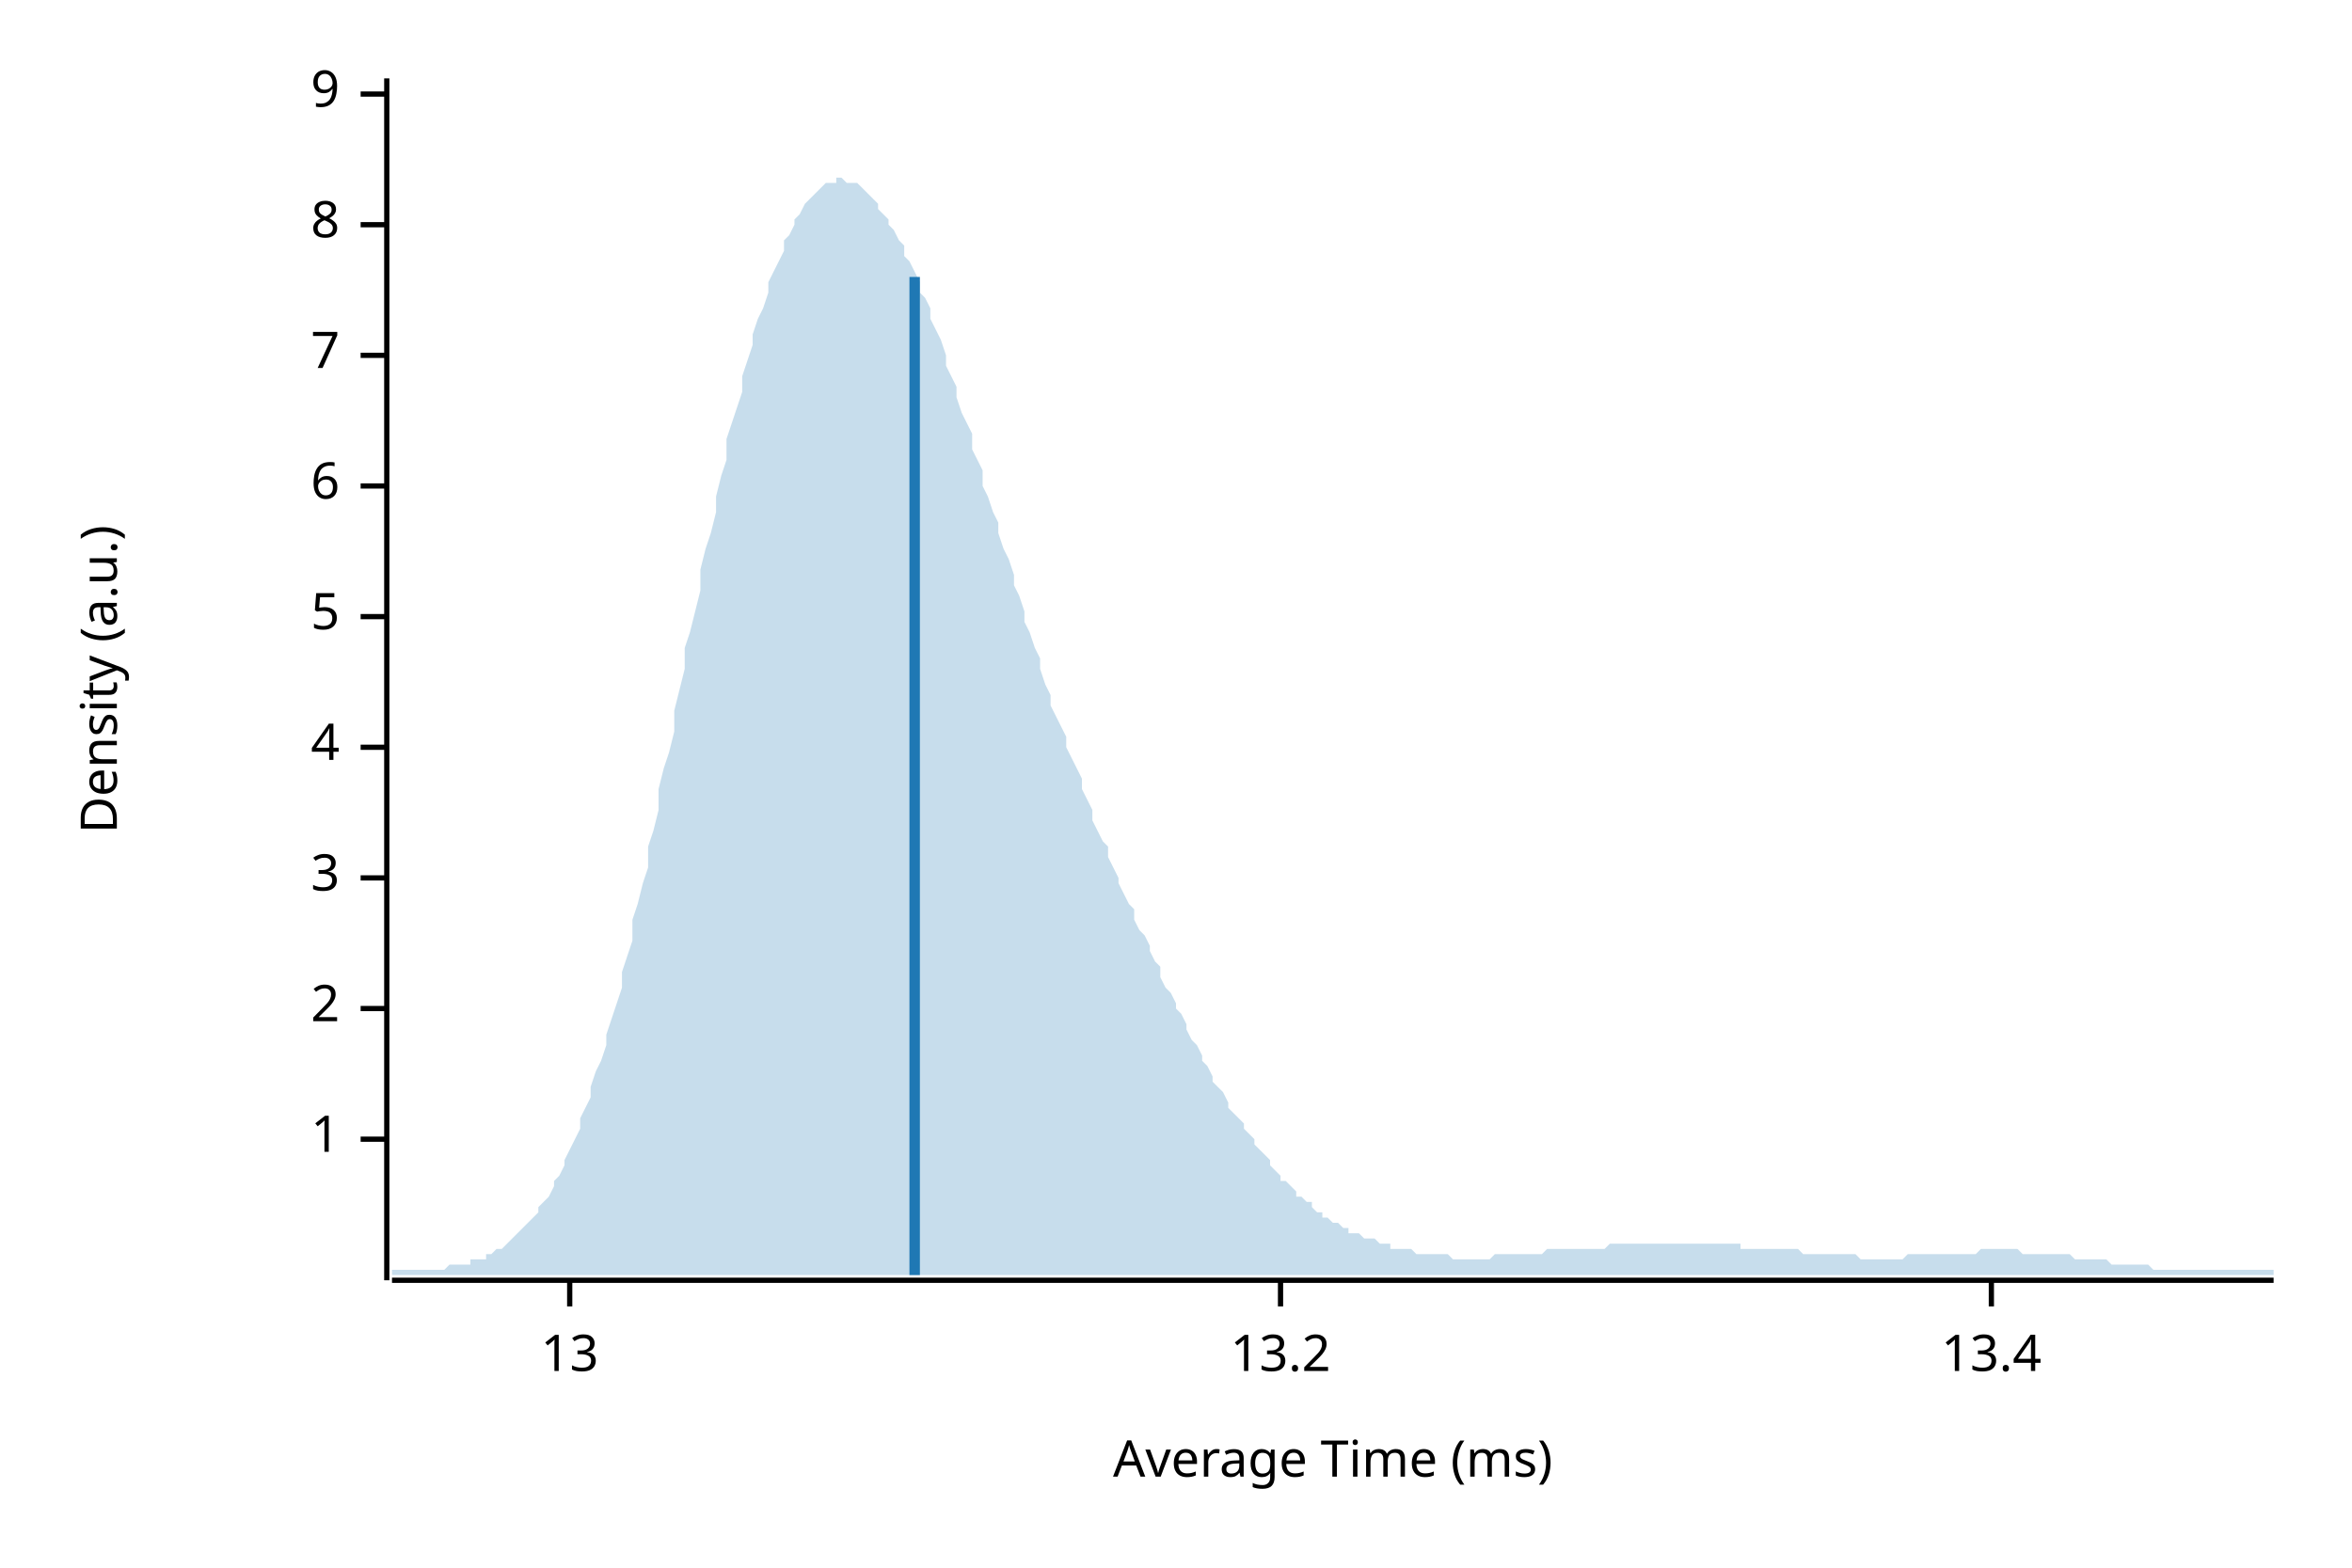
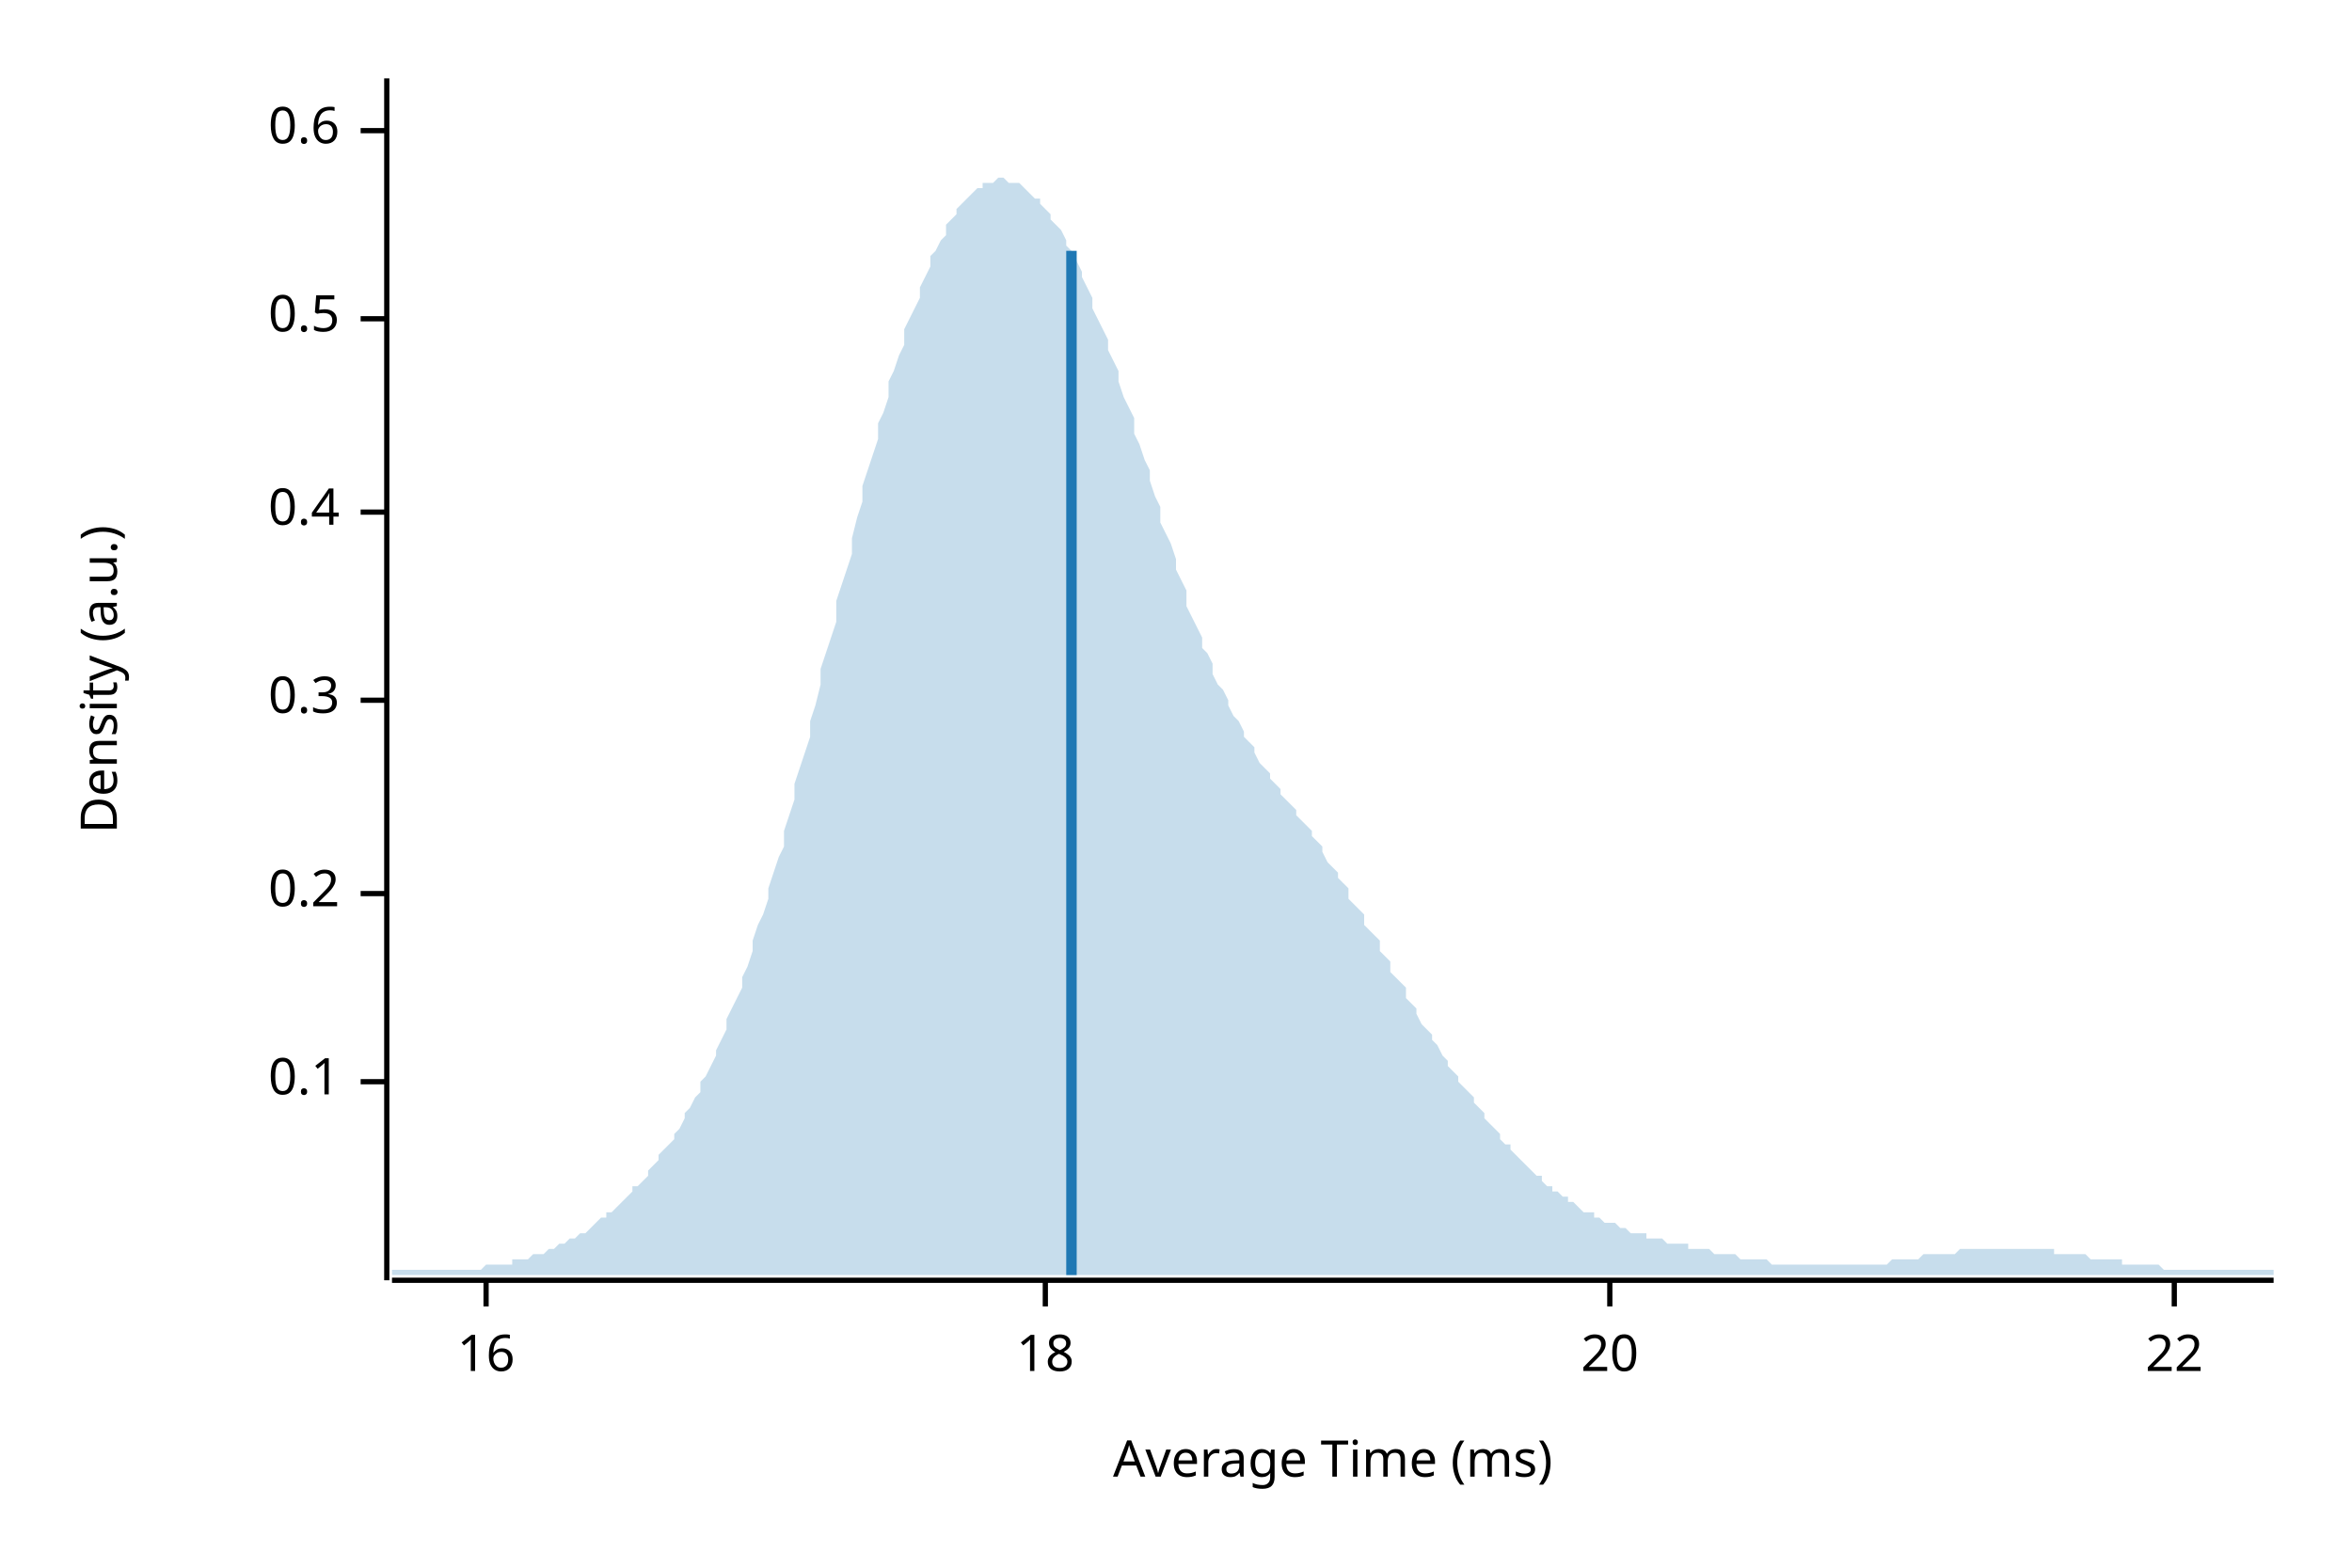
<svg xmlns="http://www.w3.org/2000/svg" width="450" height="300" viewBox="0 0 450 300">
  <text x="15" y="130" dy="0.76em" text-anchor="middle" font-family="sans-serif" font-size="9.677" opacity="1" fill="#000000" transform="rotate(270, 15, 130)">
Density (a.u.)
</text>
  <text x="255" y="285" dy="-0.5ex" text-anchor="middle" font-family="sans-serif" font-size="9.677" opacity="1" fill="#000000">
Average Time (ms)
</text>
  <polyline fill="none" opacity="1" stroke="#000000" stroke-width="1" points="74,15 74,245 " />
-   <text x="65" y="218" dy="0.5ex" text-anchor="end" font-family="sans-serif" font-size="9.677" opacity="1" fill="#000000">
- 1
+   <text x="65" y="207" dy="0.5ex" text-anchor="end" font-family="sans-serif" font-size="9.677" opacity="1" fill="#000000">
+ 0.1
</text>
-   <polyline fill="none" opacity="1" stroke="#000000" stroke-width="1" points="69,218 74,218 " />
-   <text x="65" y="193" dy="0.5ex" text-anchor="end" font-family="sans-serif" font-size="9.677" opacity="1" fill="#000000">
- 2
+   <polyline fill="none" opacity="1" stroke="#000000" stroke-width="1" points="69,207 74,207 " />
+   <text x="65" y="171" dy="0.5ex" text-anchor="end" font-family="sans-serif" font-size="9.677" opacity="1" fill="#000000">
+ 0.2
</text>
-   <polyline fill="none" opacity="1" stroke="#000000" stroke-width="1" points="69,193 74,193 " />
-   <text x="65" y="168" dy="0.5ex" text-anchor="end" font-family="sans-serif" font-size="9.677" opacity="1" fill="#000000">
- 3
+   <polyline fill="none" opacity="1" stroke="#000000" stroke-width="1" points="69,171 74,171 " />
+   <text x="65" y="134" dy="0.5ex" text-anchor="end" font-family="sans-serif" font-size="9.677" opacity="1" fill="#000000">
+ 0.3
</text>
-   <polyline fill="none" opacity="1" stroke="#000000" stroke-width="1" points="69,168 74,168 " />
-   <text x="65" y="143" dy="0.5ex" text-anchor="end" font-family="sans-serif" font-size="9.677" opacity="1" fill="#000000">
- 4
+   <polyline fill="none" opacity="1" stroke="#000000" stroke-width="1" points="69,134 74,134 " />
+   <text x="65" y="98" dy="0.5ex" text-anchor="end" font-family="sans-serif" font-size="9.677" opacity="1" fill="#000000">
+ 0.4
</text>
-   <polyline fill="none" opacity="1" stroke="#000000" stroke-width="1" points="69,143 74,143 " />
-   <text x="65" y="118" dy="0.5ex" text-anchor="end" font-family="sans-serif" font-size="9.677" opacity="1" fill="#000000">
- 5
+   <polyline fill="none" opacity="1" stroke="#000000" stroke-width="1" points="69,98 74,98 " />
+   <text x="65" y="61" dy="0.5ex" text-anchor="end" font-family="sans-serif" font-size="9.677" opacity="1" fill="#000000">
+ 0.5
</text>
-   <polyline fill="none" opacity="1" stroke="#000000" stroke-width="1" points="69,118 74,118 " />
-   <text x="65" y="93" dy="0.5ex" text-anchor="end" font-family="sans-serif" font-size="9.677" opacity="1" fill="#000000">
- 6
+   <polyline fill="none" opacity="1" stroke="#000000" stroke-width="1" points="69,61 74,61 " />
+   <text x="65" y="25" dy="0.5ex" text-anchor="end" font-family="sans-serif" font-size="9.677" opacity="1" fill="#000000">
+ 0.6
</text>
-   <polyline fill="none" opacity="1" stroke="#000000" stroke-width="1" points="69,93 74,93 " />
-   <text x="65" y="68" dy="0.5ex" text-anchor="end" font-family="sans-serif" font-size="9.677" opacity="1" fill="#000000">
- 7
+   <polyline fill="none" opacity="1" stroke="#000000" stroke-width="1" points="69,25 74,25 " />
+   <polyline fill="none" opacity="1" stroke="#000000" stroke-width="1" points="75,245 435,245 " />
+   <text x="93" y="255" dy="0.76em" text-anchor="middle" font-family="sans-serif" font-size="9.677" opacity="1" fill="#000000">
+ 16
</text>
-   <polyline fill="none" opacity="1" stroke="#000000" stroke-width="1" points="69,68 74,68 " />
-   <text x="65" y="43" dy="0.5ex" text-anchor="end" font-family="sans-serif" font-size="9.677" opacity="1" fill="#000000">
- 8
+   <polyline fill="none" opacity="1" stroke="#000000" stroke-width="1" points="93,245 93,250 " />
+   <text x="200" y="255" dy="0.76em" text-anchor="middle" font-family="sans-serif" font-size="9.677" opacity="1" fill="#000000">
+ 18
</text>
-   <polyline fill="none" opacity="1" stroke="#000000" stroke-width="1" points="69,43 74,43 " />
-   <text x="65" y="18" dy="0.5ex" text-anchor="end" font-family="sans-serif" font-size="9.677" opacity="1" fill="#000000">
- 9
+   <polyline fill="none" opacity="1" stroke="#000000" stroke-width="1" points="200,245 200,250 " />
+   <text x="308" y="255" dy="0.76em" text-anchor="middle" font-family="sans-serif" font-size="9.677" opacity="1" fill="#000000">
+ 20
</text>
-   <polyline fill="none" opacity="1" stroke="#000000" stroke-width="1" points="69,18 74,18 " />
-   <polyline fill="none" opacity="1" stroke="#000000" stroke-width="1" points="75,245 435,245 " />
-   <text x="109" y="255" dy="0.76em" text-anchor="middle" font-family="sans-serif" font-size="9.677" opacity="1" fill="#000000">
- 13
+   <polyline fill="none" opacity="1" stroke="#000000" stroke-width="1" points="308,245 308,250 " />
+   <text x="416" y="255" dy="0.76em" text-anchor="middle" font-family="sans-serif" font-size="9.677" opacity="1" fill="#000000">
+ 22
</text>
-   <polyline fill="none" opacity="1" stroke="#000000" stroke-width="1" points="109,245 109,250 " />
-   <text x="245" y="255" dy="0.76em" text-anchor="middle" font-family="sans-serif" font-size="9.677" opacity="1" fill="#000000">
- 13.2
- </text>
-   <polyline fill="none" opacity="1" stroke="#000000" stroke-width="1" points="245,245 245,250 " />
-   <text x="381" y="255" dy="0.76em" text-anchor="middle" font-family="sans-serif" font-size="9.677" opacity="1" fill="#000000">
- 13.4
- </text>
-   <polyline fill="none" opacity="1" stroke="#000000" stroke-width="1" points="381,245 381,250 " />
-   <polygon opacity="0.25" fill="#1F78B4" points="75,243 75,243 76,243 77,243 77,243 78,243 79,243 80,243 80,243 81,243 82,243 82,243 83,243 84,243 85,243 85,243 86,242 87,242 87,242 88,242 89,242 90,242 90,241 91,241 92,241 93,241 93,240 94,240 95,239 95,239 96,239 97,238 98,237 98,237 99,236 100,235 100,235 101,234 102,233 103,232 103,231 104,230 105,229 106,227 106,226 107,225 108,223 108,222 109,220 110,218 111,216 111,214 112,212 113,210 113,208 114,205 115,203 116,200 116,198 117,195 118,192 119,189 119,186 120,183 121,180 121,176 122,173 123,169 124,166 124,162 125,159 126,155 126,151 127,147 128,144 129,140 129,136 130,132 131,128 131,124 132,121 133,117 134,113 134,109 135,105 136,102 137,98 137,95 138,91 139,88 139,84 140,81 141,78 142,75 142,72 143,69 144,66 144,64 145,61 146,59 147,56 147,54 148,52 149,50 150,48 150,46 151,45 152,43 152,42 153,41 154,39 155,38 155,38 156,37 157,36 157,36 158,35 159,35 160,35 160,34 161,34 162,35 163,35 163,35 164,35 165,36 165,36 166,37 167,38 168,39 168,40 169,41 170,42 170,43 171,44 172,46 173,47 173,49 174,50 175,52 176,54 176,56 177,57 178,59 178,61 179,63 180,65 181,68 181,70 182,72 183,74 183,76 184,79 185,81 186,83 186,86 187,88 188,90 188,93 189,95 190,98 191,100 191,102 192,105 193,107 194,110 194,112 195,114 196,117 196,119 197,121 198,124 199,126 199,128 200,131 201,133 201,135 202,137 203,139 204,141 204,143 205,145 206,147 207,149 207,151 208,153 209,155 209,157 210,159 211,161 212,162 212,164 213,166 214,168 214,169 215,171 216,173 217,174 217,176 218,178 219,179 220,181 220,182 221,184 222,185 222,187 223,189 224,190 225,192 225,193 226,194 227,196 227,197 228,199 229,200 230,202 230,203 231,204 232,206 232,207 233,208 234,209 235,211 235,212 236,213 237,214 238,215 238,216 239,217 240,218 240,219 241,220 242,221 243,222 243,223 244,224 245,225 245,226 246,226 247,227 248,228 248,229 249,229 250,230 251,230 251,231 252,232 253,232 253,233 254,233 255,234 256,234 256,234 257,235 258,235 258,236 259,236 260,236 261,237 261,237 262,237 263,237 264,238 264,238 265,238 266,238 266,239 267,239 268,239 269,239 269,239 270,239 271,240 271,240 272,240 273,240 274,240 274,240 275,240 276,240 277,240 277,240 278,241 279,241 279,241 280,241 281,241 282,241 282,241 283,241 284,241 284,241 285,241 286,240 287,240 287,240 288,240 289,240 289,240 290,240 291,240 292,240 292,240 293,240 294,240 295,240 295,240 296,239 297,239 297,239 298,239 299,239 300,239 300,239 301,239 302,239 302,239 303,239 304,239 305,239 305,239 306,239 307,239 308,238 308,238 309,238 310,238 310,238 311,238 312,238 313,238 313,238 314,238 315,238 315,238 316,238 317,238 318,238 318,238 319,238 320,238 321,238 321,238 322,238 323,238 323,238 324,238 325,238 326,238 326,238 327,238 328,238 328,238 329,238 330,238 331,238 331,238 332,238 333,238 333,239 334,239 335,239 336,239 336,239 337,239 338,239 339,239 339,239 340,239 341,239 341,239 342,239 343,239 344,239 344,239 345,240 346,240 346,240 347,240 348,240 349,240 349,240 350,240 351,240 352,240 352,240 353,240 354,240 354,240 355,240 356,241 357,241 357,241 358,241 359,241 359,241 360,241 361,241 362,241 362,241 363,241 364,241 365,240 365,240 366,240 367,240 367,240 368,240 369,240 370,240 370,240 371,240 372,240 372,240 373,240 374,240 375,240 375,240 376,240 377,240 378,240 378,240 379,239 380,239 380,239 381,239 382,239 383,239 383,239 384,239 385,239 385,239 386,239 387,240 388,240 388,240 389,240 390,240 390,240 391,240 392,240 393,240 393,240 394,240 395,240 396,240 396,240 397,241 398,241 398,241 399,241 400,241 401,241 401,241 402,241 403,241 403,241 404,242 405,242 406,242 406,242 407,242 408,242 409,242 409,242 410,242 411,242 411,242 412,243 413,243 414,243 414,243 415,243 416,243 416,243 417,243 418,243 419,243 419,243 420,243 421,243 422,243 422,243 423,243 424,243 424,243 425,243 426,243 427,243 427,243 428,243 429,243 429,243 430,243 431,243 432,243 432,243 433,243 434,243 435,243 435,244 75,244 " />
-   <polyline fill="none" opacity="1" stroke="#1F78B4" stroke-width="2" points="175,244 175,53 " />
+   <polyline fill="none" opacity="1" stroke="#000000" stroke-width="1" points="416,245 416,250 " />
+   <polygon opacity="0.25" fill="#1F78B4" points="75,243 75,243 76,243 77,243 77,243 78,243 79,243 80,243 80,243 81,243 82,243 82,243 83,243 84,243 85,243 85,243 86,243 87,243 87,243 88,243 89,243 90,243 90,243 91,243 92,243 93,242 93,242 94,242 95,242 95,242 96,242 97,242 98,242 98,241 99,241 100,241 100,241 101,241 102,240 103,240 103,240 104,240 105,239 106,239 106,239 107,238 108,238 108,238 109,237 110,237 111,236 111,236 112,236 113,235 113,235 114,234 115,233 116,233 116,232 117,232 118,231 119,230 119,230 120,229 121,228 121,227 122,227 123,226 124,225 124,224 125,223 126,222 126,221 127,220 128,219 129,218 129,217 130,216 131,214 131,213 132,212 133,210 134,209 134,207 135,206 136,204 137,202 137,201 138,199 139,197 139,195 140,193 141,191 142,189 142,187 143,185 144,182 144,180 145,177 146,175 147,172 147,170 148,167 149,164 150,162 150,159 151,156 152,153 152,150 153,147 154,144 155,141 155,138 156,135 157,131 157,128 158,125 159,122 160,119 160,115 161,112 162,109 163,106 163,103 164,99 165,96 165,93 166,90 167,87 168,84 168,81 169,79 170,76 170,73 171,71 172,68 173,66 173,63 174,61 175,59 176,57 176,55 177,53 178,51 178,49 179,48 180,46 181,45 181,43 182,42 183,41 183,40 184,39 185,38 186,37 186,37 187,36 188,36 188,35 189,35 190,35 191,34 191,34 192,34 193,35 194,35 194,35 195,35 196,36 196,36 197,37 198,38 199,38 199,39 200,40 201,41 201,42 202,43 203,44 204,46 204,47 205,48 206,50 207,52 207,53 208,55 209,57 209,59 210,61 211,63 212,65 212,67 213,69 214,71 214,73 215,76 216,78 217,80 217,83 218,85 219,88 220,90 220,92 221,95 222,97 222,100 223,102 224,104 225,107 225,109 226,111 227,113 227,116 228,118 229,120 230,122 230,124 231,125 232,127 232,129 233,131 234,132 235,134 235,135 236,137 237,138 238,140 238,141 239,142 240,143 240,144 241,146 242,147 243,148 243,149 244,150 245,151 245,152 246,153 247,154 248,155 248,156 249,157 250,158 251,159 251,160 252,161 253,162 253,163 254,165 255,166 256,167 256,168 257,169 258,170 258,172 259,173 260,174 261,175 261,177 262,178 263,179 264,180 264,182 265,183 266,184 266,186 267,187 268,188 269,189 269,191 270,192 271,193 271,194 272,196 273,197 274,198 274,199 275,200 276,202 277,203 277,204 278,205 279,206 279,207 280,208 281,209 282,210 282,211 283,212 284,213 284,214 285,215 286,216 287,217 287,218 288,219 289,219 289,220 290,221 291,222 292,223 292,223 293,224 294,225 295,225 295,226 296,227 297,227 297,228 298,228 299,229 300,229 300,230 301,230 302,231 302,231 303,232 304,232 305,232 305,233 306,233 307,234 308,234 308,234 309,234 310,235 310,235 311,235 312,236 313,236 313,236 314,236 315,236 315,237 316,237 317,237 318,237 318,237 319,238 320,238 321,238 321,238 322,238 323,238 323,239 324,239 325,239 326,239 326,239 327,239 328,240 328,240 329,240 330,240 331,240 331,240 332,240 333,241 333,241 334,241 335,241 336,241 336,241 337,241 338,241 339,242 339,242 340,242 341,242 341,242 342,242 343,242 344,242 344,242 345,242 346,242 346,242 347,242 348,242 349,242 349,242 350,242 351,242 352,242 352,242 353,242 354,242 354,242 355,242 356,242 357,242 357,242 358,242 359,242 359,242 360,242 361,242 362,241 362,241 363,241 364,241 365,241 365,241 366,241 367,241 367,241 368,240 369,240 370,240 370,240 371,240 372,240 372,240 373,240 374,240 375,239 375,239 376,239 377,239 378,239 378,239 379,239 380,239 380,239 381,239 382,239 383,239 383,239 384,239 385,239 385,239 386,239 387,239 388,239 388,239 389,239 390,239 390,239 391,239 392,239 393,239 393,240 394,240 395,240 396,240 396,240 397,240 398,240 398,240 399,240 400,241 401,241 401,241 402,241 403,241 403,241 404,241 405,241 406,241 406,242 407,242 408,242 409,242 409,242 410,242 411,242 411,242 412,242 413,242 414,243 414,243 415,243 416,243 416,243 417,243 418,243 419,243 419,243 420,243 421,243 422,243 422,243 423,243 424,243 424,243 425,243 426,243 427,243 427,243 428,243 429,243 429,243 430,243 431,243 432,243 432,243 433,243 434,243 435,243 435,244 75,244 " />
+   <polyline fill="none" opacity="1" stroke="#1F78B4" stroke-width="2" points="205,244 205,48 " />
</svg>
